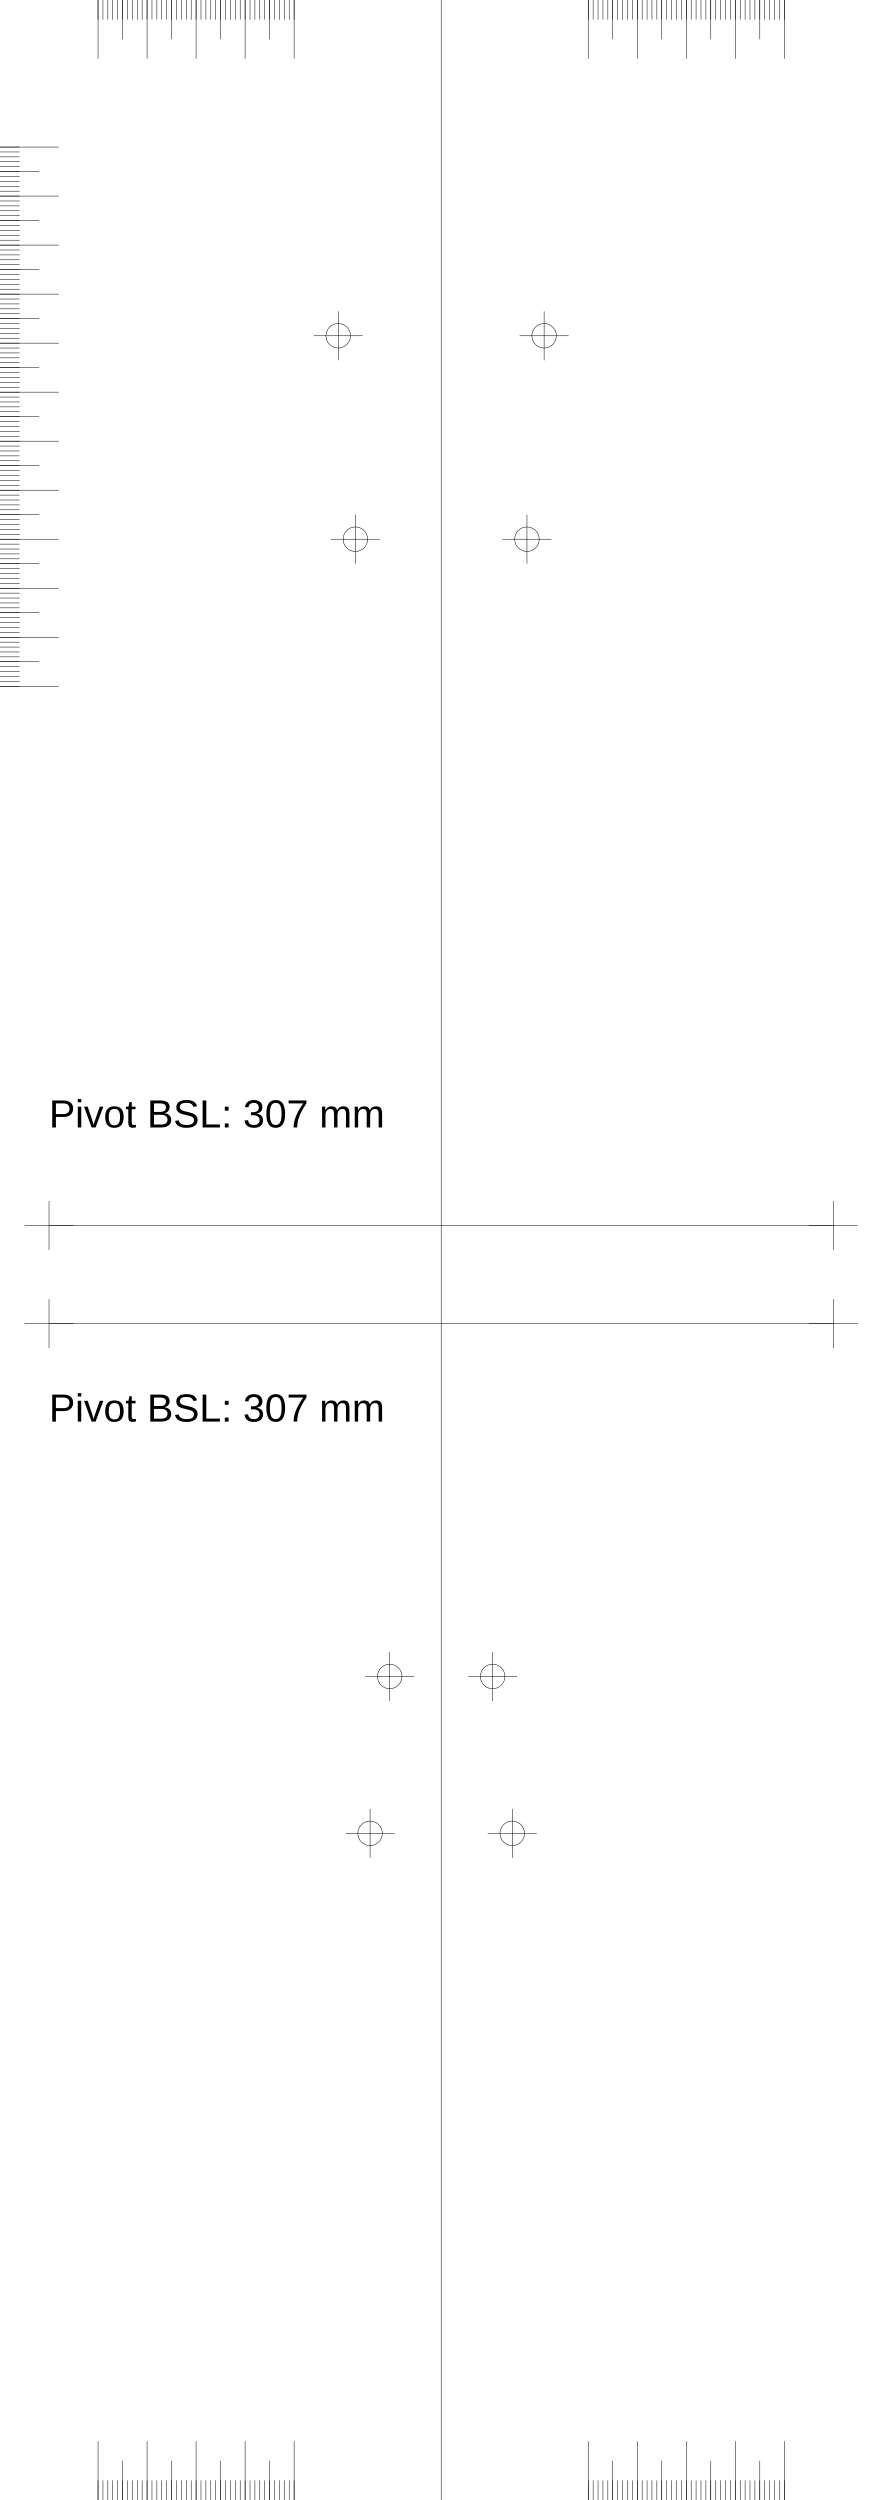
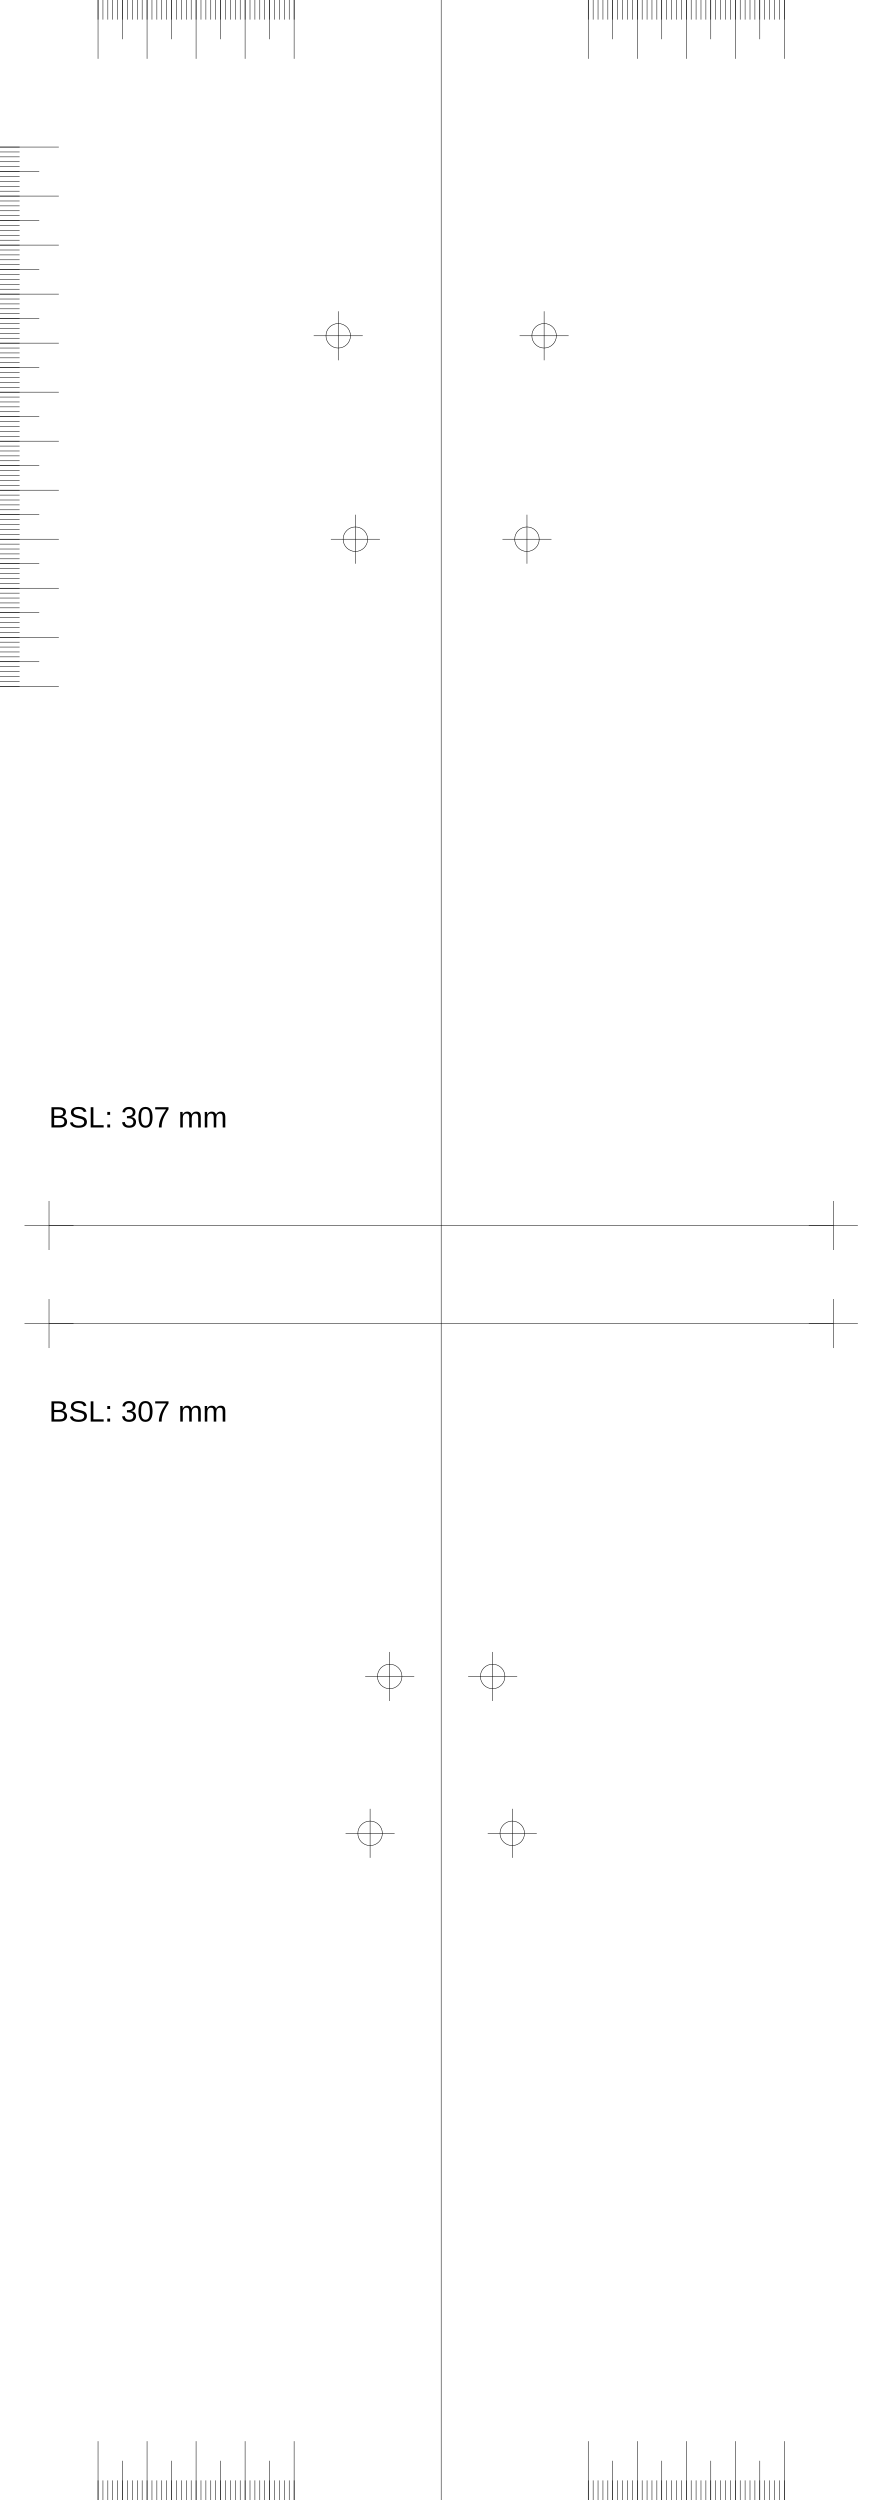
<svg xmlns="http://www.w3.org/2000/svg" version="1.2" width="180.0mm" height="510.0mm" viewBox="0 0 180.0 510.0">
  <line x1="90.0" y1="0.0" x2="90.0" y2="510.0" style="stroke:#000000;stroke-width:0.1;" />
  <line x1="10.0" y1="250.0" x2="170.0" y2="250.0" style="stroke:#000000;stroke-width:0.1;" />
  <line x1="5.0" y1="250.0" x2="15.0" y2="250.0" style="stroke:#000000;stroke-width:0.1;" />
  <line x1="10.0" y1="245.0" x2="10.0" y2="255.0" style="stroke:#000000;stroke-width:0.1;" />
  <line x1="165.0" y1="250.0" x2="175.0" y2="250.0" style="stroke:#000000;stroke-width:0.1;" />
  <line x1="170.0" y1="245.0" x2="170.0" y2="255.0" style="stroke:#000000;stroke-width:0.1;" />
  <line x1="10.0" y1="270.0" x2="170.0" y2="270.0" style="stroke:#000000;stroke-width:0.1;" />
  <line x1="5.0" y1="270.0" x2="15.0" y2="270.0" style="stroke:#000000;stroke-width:0.1;" />
  <line x1="10.0" y1="265.0" x2="10.0" y2="275.0" style="stroke:#000000;stroke-width:0.1;" />
  <line x1="165.0" y1="270.0" x2="175.0" y2="270.0" style="stroke:#000000;stroke-width:0.1;" />
  <line x1="170.0" y1="265.0" x2="170.0" y2="275.0" style="stroke:#000000;stroke-width:0.1;" />
  <line x1="60.0" y1="0.0" x2="60.0" y2="12.0" style="stroke:#000000;stroke-width:0.1;" />
  <line x1="120.0" y1="0.0" x2="120.0" y2="12.0" style="stroke:#000000;stroke-width:0.1;" />
  <line x1="60.0" y1="510.0" x2="60.0" y2="498.0" style="stroke:#000000;stroke-width:0.1;" />
  <line x1="120.0" y1="510.0" x2="120.0" y2="498.0" style="stroke:#000000;stroke-width:0.1;" />
  <line x1="50.0" y1="0.0" x2="50.0" y2="12.0" style="stroke:#000000;stroke-width:0.1;" />
  <line x1="130.0" y1="0.0" x2="130.0" y2="12.0" style="stroke:#000000;stroke-width:0.1;" />
  <line x1="50.0" y1="510.0" x2="50.0" y2="498.0" style="stroke:#000000;stroke-width:0.1;" />
  <line x1="130.0" y1="510.0" x2="130.0" y2="498.0" style="stroke:#000000;stroke-width:0.1;" />
  <line x1="40.0" y1="0.0" x2="40.0" y2="12.0" style="stroke:#000000;stroke-width:0.1;" />
  <line x1="140.0" y1="0.0" x2="140.0" y2="12.0" style="stroke:#000000;stroke-width:0.1;" />
  <line x1="40.0" y1="510.0" x2="40.0" y2="498.0" style="stroke:#000000;stroke-width:0.1;" />
  <line x1="140.0" y1="510.0" x2="140.0" y2="498.0" style="stroke:#000000;stroke-width:0.1;" />
  <line x1="30.0" y1="0.0" x2="30.0" y2="12.0" style="stroke:#000000;stroke-width:0.1;" />
  <line x1="150.0" y1="0.0" x2="150.0" y2="12.0" style="stroke:#000000;stroke-width:0.1;" />
  <line x1="30.0" y1="510.0" x2="30.0" y2="498.0" style="stroke:#000000;stroke-width:0.1;" />
  <line x1="150.0" y1="510.0" x2="150.0" y2="498.0" style="stroke:#000000;stroke-width:0.1;" />
  <line x1="20.0" y1="0.0" x2="20.0" y2="12.0" style="stroke:#000000;stroke-width:0.1;" />
  <line x1="160.0" y1="0.0" x2="160.0" y2="12.0" style="stroke:#000000;stroke-width:0.1;" />
  <line x1="20.0" y1="510.0" x2="20.0" y2="498.0" style="stroke:#000000;stroke-width:0.1;" />
  <line x1="160.0" y1="510.0" x2="160.0" y2="498.0" style="stroke:#000000;stroke-width:0.1;" />
  <line x1="55.0" y1="0.0" x2="55.0" y2="8.0" style="stroke:#000000;stroke-width:0.1;" />
  <line x1="125.0" y1="0.0" x2="125.0" y2="8.0" style="stroke:#000000;stroke-width:0.1;" />
  <line x1="55.0" y1="510.0" x2="55.0" y2="502.0" style="stroke:#000000;stroke-width:0.1;" />
  <line x1="125.0" y1="510.0" x2="125.0" y2="502.0" style="stroke:#000000;stroke-width:0.1;" />
  <line x1="45.0" y1="0.0" x2="45.0" y2="8.0" style="stroke:#000000;stroke-width:0.1;" />
  <line x1="135.0" y1="0.0" x2="135.0" y2="8.0" style="stroke:#000000;stroke-width:0.1;" />
  <line x1="45.0" y1="510.0" x2="45.0" y2="502.0" style="stroke:#000000;stroke-width:0.1;" />
  <line x1="135.0" y1="510.0" x2="135.0" y2="502.0" style="stroke:#000000;stroke-width:0.1;" />
  <line x1="35.0" y1="0.0" x2="35.0" y2="8.0" style="stroke:#000000;stroke-width:0.1;" />
  <line x1="145.0" y1="0.0" x2="145.0" y2="8.0" style="stroke:#000000;stroke-width:0.1;" />
  <line x1="35.0" y1="510.0" x2="35.0" y2="502.0" style="stroke:#000000;stroke-width:0.1;" />
  <line x1="145.0" y1="510.0" x2="145.0" y2="502.0" style="stroke:#000000;stroke-width:0.1;" />
  <line x1="25.0" y1="0.0" x2="25.0" y2="8.0" style="stroke:#000000;stroke-width:0.1;" />
  <line x1="155.0" y1="0.0" x2="155.0" y2="8.0" style="stroke:#000000;stroke-width:0.1;" />
  <line x1="25.0" y1="510.0" x2="25.0" y2="502.0" style="stroke:#000000;stroke-width:0.1;" />
  <line x1="155.0" y1="510.0" x2="155.0" y2="502.0" style="stroke:#000000;stroke-width:0.1;" />
  <line x1="60.0" y1="0.0" x2="60.0" y2="4.0" style="stroke:#000000;stroke-width:0.1;" />
  <line x1="120.0" y1="0.0" x2="120.0" y2="4.0" style="stroke:#000000;stroke-width:0.1;" />
  <line x1="60.0" y1="510.0" x2="60.0" y2="506.0" style="stroke:#000000;stroke-width:0.1;" />
  <line x1="120.0" y1="510.0" x2="120.0" y2="506.0" style="stroke:#000000;stroke-width:0.1;" />
  <line x1="59.0" y1="0.0" x2="59.0" y2="4.0" style="stroke:#000000;stroke-width:0.1;" />
  <line x1="121.0" y1="0.0" x2="121.0" y2="4.0" style="stroke:#000000;stroke-width:0.1;" />
  <line x1="59.0" y1="510.0" x2="59.0" y2="506.0" style="stroke:#000000;stroke-width:0.1;" />
  <line x1="121.0" y1="510.0" x2="121.0" y2="506.0" style="stroke:#000000;stroke-width:0.1;" />
  <line x1="58.0" y1="0.0" x2="58.0" y2="4.0" style="stroke:#000000;stroke-width:0.1;" />
  <line x1="122.0" y1="0.0" x2="122.0" y2="4.0" style="stroke:#000000;stroke-width:0.1;" />
  <line x1="58.0" y1="510.0" x2="58.0" y2="506.0" style="stroke:#000000;stroke-width:0.1;" />
  <line x1="122.0" y1="510.0" x2="122.0" y2="506.0" style="stroke:#000000;stroke-width:0.1;" />
  <line x1="57.0" y1="0.0" x2="57.0" y2="4.0" style="stroke:#000000;stroke-width:0.1;" />
  <line x1="123.0" y1="0.0" x2="123.0" y2="4.0" style="stroke:#000000;stroke-width:0.1;" />
  <line x1="57.0" y1="510.0" x2="57.0" y2="506.0" style="stroke:#000000;stroke-width:0.1;" />
  <line x1="123.0" y1="510.0" x2="123.0" y2="506.0" style="stroke:#000000;stroke-width:0.1;" />
  <line x1="56.0" y1="0.0" x2="56.0" y2="4.0" style="stroke:#000000;stroke-width:0.1;" />
  <line x1="124.0" y1="0.0" x2="124.0" y2="4.0" style="stroke:#000000;stroke-width:0.1;" />
  <line x1="56.0" y1="510.0" x2="56.0" y2="506.0" style="stroke:#000000;stroke-width:0.1;" />
  <line x1="124.0" y1="510.0" x2="124.0" y2="506.0" style="stroke:#000000;stroke-width:0.1;" />
  <line x1="55.0" y1="0.0" x2="55.0" y2="4.0" style="stroke:#000000;stroke-width:0.1;" />
  <line x1="125.0" y1="0.0" x2="125.0" y2="4.0" style="stroke:#000000;stroke-width:0.1;" />
  <line x1="55.0" y1="510.0" x2="55.0" y2="506.0" style="stroke:#000000;stroke-width:0.1;" />
  <line x1="125.0" y1="510.0" x2="125.0" y2="506.0" style="stroke:#000000;stroke-width:0.1;" />
  <line x1="54.0" y1="0.0" x2="54.0" y2="4.0" style="stroke:#000000;stroke-width:0.1;" />
  <line x1="126.0" y1="0.0" x2="126.0" y2="4.0" style="stroke:#000000;stroke-width:0.1;" />
  <line x1="54.0" y1="510.0" x2="54.0" y2="506.0" style="stroke:#000000;stroke-width:0.1;" />
  <line x1="126.0" y1="510.0" x2="126.0" y2="506.0" style="stroke:#000000;stroke-width:0.1;" />
  <line x1="53.0" y1="0.0" x2="53.0" y2="4.0" style="stroke:#000000;stroke-width:0.1;" />
  <line x1="127.0" y1="0.0" x2="127.0" y2="4.0" style="stroke:#000000;stroke-width:0.1;" />
  <line x1="53.0" y1="510.0" x2="53.0" y2="506.0" style="stroke:#000000;stroke-width:0.1;" />
  <line x1="127.0" y1="510.0" x2="127.0" y2="506.0" style="stroke:#000000;stroke-width:0.1;" />
  <line x1="52.0" y1="0.0" x2="52.0" y2="4.0" style="stroke:#000000;stroke-width:0.1;" />
  <line x1="128.0" y1="0.0" x2="128.0" y2="4.0" style="stroke:#000000;stroke-width:0.1;" />
  <line x1="52.0" y1="510.0" x2="52.0" y2="506.0" style="stroke:#000000;stroke-width:0.1;" />
  <line x1="128.0" y1="510.0" x2="128.0" y2="506.0" style="stroke:#000000;stroke-width:0.1;" />
  <line x1="51.0" y1="0.0" x2="51.0" y2="4.0" style="stroke:#000000;stroke-width:0.1;" />
  <line x1="129.0" y1="0.0" x2="129.0" y2="4.0" style="stroke:#000000;stroke-width:0.1;" />
  <line x1="51.0" y1="510.0" x2="51.0" y2="506.0" style="stroke:#000000;stroke-width:0.1;" />
  <line x1="129.0" y1="510.0" x2="129.0" y2="506.0" style="stroke:#000000;stroke-width:0.1;" />
  <line x1="50.0" y1="0.0" x2="50.0" y2="4.0" style="stroke:#000000;stroke-width:0.1;" />
  <line x1="130.0" y1="0.0" x2="130.0" y2="4.0" style="stroke:#000000;stroke-width:0.1;" />
  <line x1="50.0" y1="510.0" x2="50.0" y2="506.0" style="stroke:#000000;stroke-width:0.1;" />
  <line x1="130.0" y1="510.0" x2="130.0" y2="506.0" style="stroke:#000000;stroke-width:0.1;" />
  <line x1="49.0" y1="0.0" x2="49.0" y2="4.0" style="stroke:#000000;stroke-width:0.1;" />
  <line x1="131.0" y1="0.0" x2="131.0" y2="4.0" style="stroke:#000000;stroke-width:0.1;" />
  <line x1="49.0" y1="510.0" x2="49.0" y2="506.0" style="stroke:#000000;stroke-width:0.1;" />
  <line x1="131.0" y1="510.0" x2="131.0" y2="506.0" style="stroke:#000000;stroke-width:0.1;" />
  <line x1="48.0" y1="0.0" x2="48.0" y2="4.0" style="stroke:#000000;stroke-width:0.1;" />
  <line x1="132.0" y1="0.0" x2="132.0" y2="4.0" style="stroke:#000000;stroke-width:0.1;" />
  <line x1="48.0" y1="510.0" x2="48.0" y2="506.0" style="stroke:#000000;stroke-width:0.1;" />
  <line x1="132.0" y1="510.0" x2="132.0" y2="506.0" style="stroke:#000000;stroke-width:0.1;" />
  <line x1="47.0" y1="0.0" x2="47.0" y2="4.0" style="stroke:#000000;stroke-width:0.1;" />
  <line x1="133.0" y1="0.0" x2="133.0" y2="4.0" style="stroke:#000000;stroke-width:0.1;" />
  <line x1="47.0" y1="510.0" x2="47.0" y2="506.0" style="stroke:#000000;stroke-width:0.1;" />
  <line x1="133.0" y1="510.0" x2="133.0" y2="506.0" style="stroke:#000000;stroke-width:0.1;" />
  <line x1="46.0" y1="0.0" x2="46.0" y2="4.0" style="stroke:#000000;stroke-width:0.1;" />
  <line x1="134.0" y1="0.0" x2="134.0" y2="4.0" style="stroke:#000000;stroke-width:0.1;" />
  <line x1="46.0" y1="510.0" x2="46.0" y2="506.0" style="stroke:#000000;stroke-width:0.1;" />
  <line x1="134.0" y1="510.0" x2="134.0" y2="506.0" style="stroke:#000000;stroke-width:0.1;" />
  <line x1="45.0" y1="0.0" x2="45.0" y2="4.0" style="stroke:#000000;stroke-width:0.1;" />
  <line x1="135.0" y1="0.0" x2="135.0" y2="4.0" style="stroke:#000000;stroke-width:0.1;" />
  <line x1="45.0" y1="510.0" x2="45.0" y2="506.0" style="stroke:#000000;stroke-width:0.1;" />
  <line x1="135.0" y1="510.0" x2="135.0" y2="506.0" style="stroke:#000000;stroke-width:0.1;" />
  <line x1="44.0" y1="0.0" x2="44.0" y2="4.0" style="stroke:#000000;stroke-width:0.1;" />
  <line x1="136.0" y1="0.0" x2="136.0" y2="4.0" style="stroke:#000000;stroke-width:0.1;" />
  <line x1="44.0" y1="510.0" x2="44.0" y2="506.0" style="stroke:#000000;stroke-width:0.1;" />
  <line x1="136.0" y1="510.0" x2="136.0" y2="506.0" style="stroke:#000000;stroke-width:0.1;" />
  <line x1="43.0" y1="0.0" x2="43.0" y2="4.0" style="stroke:#000000;stroke-width:0.1;" />
  <line x1="137.0" y1="0.0" x2="137.0" y2="4.0" style="stroke:#000000;stroke-width:0.1;" />
  <line x1="43.0" y1="510.0" x2="43.0" y2="506.0" style="stroke:#000000;stroke-width:0.1;" />
  <line x1="137.0" y1="510.0" x2="137.0" y2="506.0" style="stroke:#000000;stroke-width:0.1;" />
  <line x1="42.0" y1="0.0" x2="42.0" y2="4.0" style="stroke:#000000;stroke-width:0.1;" />
  <line x1="138.0" y1="0.0" x2="138.0" y2="4.0" style="stroke:#000000;stroke-width:0.1;" />
  <line x1="42.0" y1="510.0" x2="42.0" y2="506.0" style="stroke:#000000;stroke-width:0.1;" />
  <line x1="138.0" y1="510.0" x2="138.0" y2="506.0" style="stroke:#000000;stroke-width:0.1;" />
  <line x1="41.0" y1="0.0" x2="41.0" y2="4.0" style="stroke:#000000;stroke-width:0.1;" />
  <line x1="139.0" y1="0.0" x2="139.0" y2="4.0" style="stroke:#000000;stroke-width:0.1;" />
  <line x1="41.0" y1="510.0" x2="41.0" y2="506.0" style="stroke:#000000;stroke-width:0.1;" />
  <line x1="139.0" y1="510.0" x2="139.0" y2="506.0" style="stroke:#000000;stroke-width:0.1;" />
  <line x1="40.0" y1="0.0" x2="40.0" y2="4.0" style="stroke:#000000;stroke-width:0.1;" />
  <line x1="140.0" y1="0.0" x2="140.0" y2="4.0" style="stroke:#000000;stroke-width:0.1;" />
  <line x1="40.0" y1="510.0" x2="40.0" y2="506.0" style="stroke:#000000;stroke-width:0.1;" />
  <line x1="140.0" y1="510.0" x2="140.0" y2="506.0" style="stroke:#000000;stroke-width:0.1;" />
  <line x1="39.0" y1="0.0" x2="39.0" y2="4.0" style="stroke:#000000;stroke-width:0.1;" />
  <line x1="141.0" y1="0.0" x2="141.0" y2="4.0" style="stroke:#000000;stroke-width:0.1;" />
  <line x1="39.0" y1="510.0" x2="39.0" y2="506.0" style="stroke:#000000;stroke-width:0.1;" />
  <line x1="141.0" y1="510.0" x2="141.0" y2="506.0" style="stroke:#000000;stroke-width:0.1;" />
  <line x1="38.0" y1="0.0" x2="38.0" y2="4.0" style="stroke:#000000;stroke-width:0.1;" />
  <line x1="142.0" y1="0.0" x2="142.0" y2="4.0" style="stroke:#000000;stroke-width:0.1;" />
  <line x1="38.0" y1="510.0" x2="38.0" y2="506.0" style="stroke:#000000;stroke-width:0.1;" />
  <line x1="142.0" y1="510.0" x2="142.0" y2="506.0" style="stroke:#000000;stroke-width:0.1;" />
  <line x1="37.0" y1="0.0" x2="37.0" y2="4.0" style="stroke:#000000;stroke-width:0.1;" />
  <line x1="143.0" y1="0.0" x2="143.0" y2="4.0" style="stroke:#000000;stroke-width:0.1;" />
  <line x1="37.0" y1="510.0" x2="37.0" y2="506.0" style="stroke:#000000;stroke-width:0.1;" />
  <line x1="143.0" y1="510.0" x2="143.0" y2="506.0" style="stroke:#000000;stroke-width:0.1;" />
  <line x1="36.0" y1="0.0" x2="36.0" y2="4.0" style="stroke:#000000;stroke-width:0.1;" />
  <line x1="144.0" y1="0.0" x2="144.0" y2="4.0" style="stroke:#000000;stroke-width:0.1;" />
  <line x1="36.0" y1="510.0" x2="36.0" y2="506.0" style="stroke:#000000;stroke-width:0.1;" />
  <line x1="144.0" y1="510.0" x2="144.0" y2="506.0" style="stroke:#000000;stroke-width:0.1;" />
  <line x1="35.0" y1="0.0" x2="35.0" y2="4.0" style="stroke:#000000;stroke-width:0.1;" />
  <line x1="145.0" y1="0.0" x2="145.0" y2="4.0" style="stroke:#000000;stroke-width:0.1;" />
  <line x1="35.0" y1="510.0" x2="35.0" y2="506.0" style="stroke:#000000;stroke-width:0.1;" />
  <line x1="145.0" y1="510.0" x2="145.0" y2="506.0" style="stroke:#000000;stroke-width:0.1;" />
  <line x1="34.0" y1="0.0" x2="34.0" y2="4.0" style="stroke:#000000;stroke-width:0.1;" />
  <line x1="146.0" y1="0.0" x2="146.0" y2="4.0" style="stroke:#000000;stroke-width:0.1;" />
  <line x1="34.0" y1="510.0" x2="34.0" y2="506.0" style="stroke:#000000;stroke-width:0.1;" />
  <line x1="146.0" y1="510.0" x2="146.0" y2="506.0" style="stroke:#000000;stroke-width:0.1;" />
  <line x1="33.0" y1="0.0" x2="33.0" y2="4.0" style="stroke:#000000;stroke-width:0.1;" />
  <line x1="147.0" y1="0.0" x2="147.0" y2="4.0" style="stroke:#000000;stroke-width:0.1;" />
  <line x1="33.0" y1="510.0" x2="33.0" y2="506.0" style="stroke:#000000;stroke-width:0.1;" />
  <line x1="147.0" y1="510.0" x2="147.0" y2="506.0" style="stroke:#000000;stroke-width:0.1;" />
  <line x1="32.0" y1="0.0" x2="32.0" y2="4.0" style="stroke:#000000;stroke-width:0.1;" />
  <line x1="148.0" y1="0.0" x2="148.0" y2="4.0" style="stroke:#000000;stroke-width:0.1;" />
  <line x1="32.0" y1="510.0" x2="32.0" y2="506.0" style="stroke:#000000;stroke-width:0.1;" />
  <line x1="148.0" y1="510.0" x2="148.0" y2="506.0" style="stroke:#000000;stroke-width:0.1;" />
  <line x1="31.0" y1="0.0" x2="31.0" y2="4.0" style="stroke:#000000;stroke-width:0.1;" />
  <line x1="149.0" y1="0.0" x2="149.0" y2="4.0" style="stroke:#000000;stroke-width:0.1;" />
  <line x1="31.0" y1="510.0" x2="31.0" y2="506.0" style="stroke:#000000;stroke-width:0.1;" />
  <line x1="149.0" y1="510.0" x2="149.0" y2="506.0" style="stroke:#000000;stroke-width:0.1;" />
  <line x1="30.0" y1="0.0" x2="30.0" y2="4.0" style="stroke:#000000;stroke-width:0.1;" />
  <line x1="150.0" y1="0.0" x2="150.0" y2="4.0" style="stroke:#000000;stroke-width:0.1;" />
  <line x1="30.0" y1="510.0" x2="30.0" y2="506.0" style="stroke:#000000;stroke-width:0.1;" />
  <line x1="150.0" y1="510.0" x2="150.0" y2="506.0" style="stroke:#000000;stroke-width:0.1;" />
  <line x1="29.0" y1="0.0" x2="29.0" y2="4.0" style="stroke:#000000;stroke-width:0.1;" />
  <line x1="151.0" y1="0.0" x2="151.0" y2="4.0" style="stroke:#000000;stroke-width:0.1;" />
  <line x1="29.0" y1="510.0" x2="29.0" y2="506.0" style="stroke:#000000;stroke-width:0.1;" />
  <line x1="151.0" y1="510.0" x2="151.0" y2="506.0" style="stroke:#000000;stroke-width:0.1;" />
  <line x1="28.0" y1="0.0" x2="28.0" y2="4.0" style="stroke:#000000;stroke-width:0.1;" />
  <line x1="152.0" y1="0.0" x2="152.0" y2="4.0" style="stroke:#000000;stroke-width:0.1;" />
  <line x1="28.0" y1="510.0" x2="28.0" y2="506.0" style="stroke:#000000;stroke-width:0.1;" />
  <line x1="152.0" y1="510.0" x2="152.0" y2="506.0" style="stroke:#000000;stroke-width:0.1;" />
  <line x1="27.0" y1="0.0" x2="27.0" y2="4.0" style="stroke:#000000;stroke-width:0.1;" />
  <line x1="153.0" y1="0.0" x2="153.0" y2="4.0" style="stroke:#000000;stroke-width:0.1;" />
  <line x1="27.0" y1="510.0" x2="27.0" y2="506.0" style="stroke:#000000;stroke-width:0.1;" />
  <line x1="153.0" y1="510.0" x2="153.0" y2="506.0" style="stroke:#000000;stroke-width:0.1;" />
  <line x1="26.0" y1="0.0" x2="26.0" y2="4.0" style="stroke:#000000;stroke-width:0.1;" />
  <line x1="154.0" y1="0.0" x2="154.0" y2="4.0" style="stroke:#000000;stroke-width:0.1;" />
  <line x1="26.0" y1="510.0" x2="26.0" y2="506.0" style="stroke:#000000;stroke-width:0.1;" />
  <line x1="154.0" y1="510.0" x2="154.0" y2="506.0" style="stroke:#000000;stroke-width:0.1;" />
  <line x1="25.0" y1="0.0" x2="25.0" y2="4.0" style="stroke:#000000;stroke-width:0.1;" />
  <line x1="155.0" y1="0.0" x2="155.0" y2="4.0" style="stroke:#000000;stroke-width:0.1;" />
  <line x1="25.0" y1="510.0" x2="25.0" y2="506.0" style="stroke:#000000;stroke-width:0.1;" />
  <line x1="155.0" y1="510.0" x2="155.0" y2="506.0" style="stroke:#000000;stroke-width:0.1;" />
  <line x1="24.0" y1="0.0" x2="24.0" y2="4.0" style="stroke:#000000;stroke-width:0.1;" />
  <line x1="156.0" y1="0.0" x2="156.0" y2="4.0" style="stroke:#000000;stroke-width:0.1;" />
  <line x1="24.0" y1="510.0" x2="24.0" y2="506.0" style="stroke:#000000;stroke-width:0.1;" />
  <line x1="156.0" y1="510.0" x2="156.0" y2="506.0" style="stroke:#000000;stroke-width:0.1;" />
  <line x1="23.0" y1="0.0" x2="23.0" y2="4.0" style="stroke:#000000;stroke-width:0.1;" />
  <line x1="157.0" y1="0.0" x2="157.0" y2="4.0" style="stroke:#000000;stroke-width:0.1;" />
  <line x1="23.0" y1="510.0" x2="23.0" y2="506.0" style="stroke:#000000;stroke-width:0.1;" />
  <line x1="157.0" y1="510.0" x2="157.0" y2="506.0" style="stroke:#000000;stroke-width:0.1;" />
  <line x1="22.0" y1="0.0" x2="22.0" y2="4.0" style="stroke:#000000;stroke-width:0.1;" />
  <line x1="158.0" y1="0.0" x2="158.0" y2="4.0" style="stroke:#000000;stroke-width:0.1;" />
  <line x1="22.0" y1="510.0" x2="22.0" y2="506.0" style="stroke:#000000;stroke-width:0.1;" />
  <line x1="158.0" y1="510.0" x2="158.0" y2="506.0" style="stroke:#000000;stroke-width:0.1;" />
  <line x1="21.0" y1="0.0" x2="21.0" y2="4.0" style="stroke:#000000;stroke-width:0.1;" />
  <line x1="159.0" y1="0.0" x2="159.0" y2="4.0" style="stroke:#000000;stroke-width:0.1;" />
  <line x1="21.0" y1="510.0" x2="21.0" y2="506.0" style="stroke:#000000;stroke-width:0.1;" />
  <line x1="159.0" y1="510.0" x2="159.0" y2="506.0" style="stroke:#000000;stroke-width:0.1;" />
  <line x1="20.0" y1="0.0" x2="20.0" y2="4.0" style="stroke:#000000;stroke-width:0.1;" />
  <line x1="160.0" y1="0.0" x2="160.0" y2="4.0" style="stroke:#000000;stroke-width:0.1;" />
  <line x1="20.0" y1="510.0" x2="20.0" y2="506.0" style="stroke:#000000;stroke-width:0.1;" />
  <line x1="160.0" y1="510.0" x2="160.0" y2="506.0" style="stroke:#000000;stroke-width:0.1;" />
  <line x1="0.0" y1="30.0" x2="12.0" y2="30.0" style="stroke:#000000;stroke-width:0.1;" />
  <line x1="0.0" y1="40.0" x2="12.0" y2="40.0" style="stroke:#000000;stroke-width:0.1;" />
  <line x1="0.0" y1="50.0" x2="12.0" y2="50.0" style="stroke:#000000;stroke-width:0.1;" />
  <line x1="0.0" y1="60.0" x2="12.0" y2="60.0" style="stroke:#000000;stroke-width:0.1;" />
  <line x1="0.0" y1="70.0" x2="12.0" y2="70.0" style="stroke:#000000;stroke-width:0.1;" />
  <line x1="0.0" y1="80.0" x2="12.0" y2="80.0" style="stroke:#000000;stroke-width:0.1;" />
  <line x1="0.0" y1="90.0" x2="12.0" y2="90.0" style="stroke:#000000;stroke-width:0.1;" />
  <line x1="0.0" y1="100.0" x2="12.0" y2="100.0" style="stroke:#000000;stroke-width:0.1;" />
  <line x1="0.0" y1="110.0" x2="12.0" y2="110.0" style="stroke:#000000;stroke-width:0.1;" />
  <line x1="0.0" y1="120.0" x2="12.0" y2="120.0" style="stroke:#000000;stroke-width:0.1;" />
  <line x1="0.0" y1="130.0" x2="12.0" y2="130.0" style="stroke:#000000;stroke-width:0.1;" />
  <line x1="0.0" y1="140.0" x2="12.0" y2="140.0" style="stroke:#000000;stroke-width:0.1;" />
  <line x1="0.0" y1="35.0" x2="8.0" y2="35.0" style="stroke:#000000;stroke-width:0.1;" />
  <line x1="0.0" y1="45.0" x2="8.0" y2="45.0" style="stroke:#000000;stroke-width:0.1;" />
  <line x1="0.0" y1="55.0" x2="8.0" y2="55.0" style="stroke:#000000;stroke-width:0.1;" />
  <line x1="0.0" y1="65.0" x2="8.0" y2="65.0" style="stroke:#000000;stroke-width:0.1;" />
  <line x1="0.0" y1="75.0" x2="8.0" y2="75.0" style="stroke:#000000;stroke-width:0.1;" />
  <line x1="0.0" y1="85.0" x2="8.0" y2="85.0" style="stroke:#000000;stroke-width:0.1;" />
  <line x1="0.0" y1="95.0" x2="8.0" y2="95.0" style="stroke:#000000;stroke-width:0.1;" />
  <line x1="0.0" y1="105.0" x2="8.0" y2="105.0" style="stroke:#000000;stroke-width:0.1;" />
  <line x1="0.0" y1="115.0" x2="8.0" y2="115.0" style="stroke:#000000;stroke-width:0.1;" />
  <line x1="0.0" y1="125.0" x2="8.0" y2="125.0" style="stroke:#000000;stroke-width:0.1;" />
  <line x1="0.0" y1="135.0" x2="8.0" y2="135.0" style="stroke:#000000;stroke-width:0.1;" />
  <line x1="0.0" y1="30.0" x2="4.0" y2="30.0" style="stroke:#000000;stroke-width:0.1;" />
  <line x1="0.0" y1="31.0" x2="4.0" y2="31.0" style="stroke:#000000;stroke-width:0.1;" />
  <line x1="0.0" y1="32.0" x2="4.0" y2="32.0" style="stroke:#000000;stroke-width:0.1;" />
  <line x1="0.0" y1="33.0" x2="4.0" y2="33.0" style="stroke:#000000;stroke-width:0.1;" />
  <line x1="0.0" y1="34.0" x2="4.0" y2="34.0" style="stroke:#000000;stroke-width:0.1;" />
  <line x1="0.0" y1="35.0" x2="4.0" y2="35.0" style="stroke:#000000;stroke-width:0.1;" />
  <line x1="0.0" y1="36.0" x2="4.0" y2="36.0" style="stroke:#000000;stroke-width:0.1;" />
  <line x1="0.0" y1="37.0" x2="4.0" y2="37.0" style="stroke:#000000;stroke-width:0.1;" />
  <line x1="0.0" y1="38.0" x2="4.0" y2="38.0" style="stroke:#000000;stroke-width:0.1;" />
  <line x1="0.0" y1="39.0" x2="4.0" y2="39.0" style="stroke:#000000;stroke-width:0.1;" />
  <line x1="0.0" y1="40.0" x2="4.0" y2="40.0" style="stroke:#000000;stroke-width:0.1;" />
  <line x1="0.0" y1="41.0" x2="4.0" y2="41.0" style="stroke:#000000;stroke-width:0.1;" />
  <line x1="0.0" y1="42.0" x2="4.0" y2="42.0" style="stroke:#000000;stroke-width:0.1;" />
  <line x1="0.0" y1="43.0" x2="4.0" y2="43.0" style="stroke:#000000;stroke-width:0.1;" />
  <line x1="0.0" y1="44.0" x2="4.0" y2="44.0" style="stroke:#000000;stroke-width:0.1;" />
  <line x1="0.0" y1="45.0" x2="4.0" y2="45.0" style="stroke:#000000;stroke-width:0.1;" />
  <line x1="0.0" y1="46.0" x2="4.0" y2="46.0" style="stroke:#000000;stroke-width:0.1;" />
  <line x1="0.0" y1="47.0" x2="4.0" y2="47.0" style="stroke:#000000;stroke-width:0.1;" />
  <line x1="0.0" y1="48.0" x2="4.0" y2="48.0" style="stroke:#000000;stroke-width:0.1;" />
  <line x1="0.0" y1="49.0" x2="4.0" y2="49.0" style="stroke:#000000;stroke-width:0.1;" />
  <line x1="0.0" y1="50.0" x2="4.0" y2="50.0" style="stroke:#000000;stroke-width:0.1;" />
  <line x1="0.0" y1="51.0" x2="4.0" y2="51.0" style="stroke:#000000;stroke-width:0.1;" />
  <line x1="0.0" y1="52.0" x2="4.0" y2="52.0" style="stroke:#000000;stroke-width:0.1;" />
  <line x1="0.0" y1="53.0" x2="4.0" y2="53.0" style="stroke:#000000;stroke-width:0.1;" />
  <line x1="0.0" y1="54.0" x2="4.0" y2="54.0" style="stroke:#000000;stroke-width:0.1;" />
  <line x1="0.0" y1="55.0" x2="4.0" y2="55.0" style="stroke:#000000;stroke-width:0.1;" />
  <line x1="0.0" y1="56.0" x2="4.0" y2="56.0" style="stroke:#000000;stroke-width:0.1;" />
  <line x1="0.0" y1="57.0" x2="4.0" y2="57.0" style="stroke:#000000;stroke-width:0.1;" />
  <line x1="0.0" y1="58.0" x2="4.0" y2="58.0" style="stroke:#000000;stroke-width:0.1;" />
  <line x1="0.0" y1="59.0" x2="4.0" y2="59.0" style="stroke:#000000;stroke-width:0.1;" />
  <line x1="0.0" y1="60.0" x2="4.0" y2="60.0" style="stroke:#000000;stroke-width:0.1;" />
  <line x1="0.0" y1="61.0" x2="4.0" y2="61.0" style="stroke:#000000;stroke-width:0.1;" />
  <line x1="0.0" y1="62.0" x2="4.0" y2="62.0" style="stroke:#000000;stroke-width:0.1;" />
  <line x1="0.0" y1="63.0" x2="4.0" y2="63.0" style="stroke:#000000;stroke-width:0.1;" />
  <line x1="0.0" y1="64.0" x2="4.0" y2="64.0" style="stroke:#000000;stroke-width:0.1;" />
  <line x1="0.0" y1="65.0" x2="4.0" y2="65.0" style="stroke:#000000;stroke-width:0.1;" />
  <line x1="0.0" y1="66.0" x2="4.0" y2="66.0" style="stroke:#000000;stroke-width:0.1;" />
  <line x1="0.0" y1="67.0" x2="4.0" y2="67.0" style="stroke:#000000;stroke-width:0.1;" />
  <line x1="0.0" y1="68.0" x2="4.0" y2="68.0" style="stroke:#000000;stroke-width:0.1;" />
  <line x1="0.0" y1="69.0" x2="4.0" y2="69.0" style="stroke:#000000;stroke-width:0.1;" />
  <line x1="0.0" y1="70.0" x2="4.0" y2="70.0" style="stroke:#000000;stroke-width:0.1;" />
  <line x1="0.0" y1="71.0" x2="4.0" y2="71.0" style="stroke:#000000;stroke-width:0.1;" />
  <line x1="0.0" y1="72.0" x2="4.0" y2="72.0" style="stroke:#000000;stroke-width:0.1;" />
  <line x1="0.0" y1="73.0" x2="4.0" y2="73.0" style="stroke:#000000;stroke-width:0.1;" />
  <line x1="0.0" y1="74.0" x2="4.0" y2="74.0" style="stroke:#000000;stroke-width:0.1;" />
  <line x1="0.0" y1="75.0" x2="4.0" y2="75.0" style="stroke:#000000;stroke-width:0.1;" />
  <line x1="0.0" y1="76.0" x2="4.0" y2="76.0" style="stroke:#000000;stroke-width:0.1;" />
  <line x1="0.0" y1="77.0" x2="4.0" y2="77.0" style="stroke:#000000;stroke-width:0.1;" />
  <line x1="0.0" y1="78.0" x2="4.0" y2="78.0" style="stroke:#000000;stroke-width:0.1;" />
  <line x1="0.0" y1="79.0" x2="4.0" y2="79.0" style="stroke:#000000;stroke-width:0.1;" />
  <line x1="0.0" y1="80.0" x2="4.0" y2="80.0" style="stroke:#000000;stroke-width:0.1;" />
  <line x1="0.0" y1="81.0" x2="4.0" y2="81.0" style="stroke:#000000;stroke-width:0.1;" />
  <line x1="0.0" y1="82.0" x2="4.0" y2="82.0" style="stroke:#000000;stroke-width:0.1;" />
  <line x1="0.0" y1="83.0" x2="4.0" y2="83.0" style="stroke:#000000;stroke-width:0.1;" />
  <line x1="0.0" y1="84.0" x2="4.0" y2="84.0" style="stroke:#000000;stroke-width:0.1;" />
  <line x1="0.0" y1="85.0" x2="4.0" y2="85.0" style="stroke:#000000;stroke-width:0.1;" />
  <line x1="0.0" y1="86.0" x2="4.0" y2="86.0" style="stroke:#000000;stroke-width:0.1;" />
  <line x1="0.0" y1="87.0" x2="4.0" y2="87.0" style="stroke:#000000;stroke-width:0.1;" />
  <line x1="0.0" y1="88.0" x2="4.0" y2="88.0" style="stroke:#000000;stroke-width:0.1;" />
  <line x1="0.0" y1="89.0" x2="4.0" y2="89.0" style="stroke:#000000;stroke-width:0.1;" />
  <line x1="0.0" y1="90.0" x2="4.0" y2="90.0" style="stroke:#000000;stroke-width:0.1;" />
  <line x1="0.0" y1="91.0" x2="4.0" y2="91.0" style="stroke:#000000;stroke-width:0.1;" />
  <line x1="0.0" y1="92.0" x2="4.0" y2="92.0" style="stroke:#000000;stroke-width:0.1;" />
  <line x1="0.0" y1="93.0" x2="4.0" y2="93.0" style="stroke:#000000;stroke-width:0.1;" />
  <line x1="0.0" y1="94.0" x2="4.0" y2="94.0" style="stroke:#000000;stroke-width:0.1;" />
  <line x1="0.0" y1="95.0" x2="4.0" y2="95.0" style="stroke:#000000;stroke-width:0.1;" />
  <line x1="0.0" y1="96.0" x2="4.0" y2="96.0" style="stroke:#000000;stroke-width:0.1;" />
  <line x1="0.0" y1="97.0" x2="4.0" y2="97.0" style="stroke:#000000;stroke-width:0.1;" />
  <line x1="0.0" y1="98.0" x2="4.0" y2="98.0" style="stroke:#000000;stroke-width:0.1;" />
  <line x1="0.0" y1="99.0" x2="4.0" y2="99.0" style="stroke:#000000;stroke-width:0.1;" />
  <line x1="0.0" y1="100.0" x2="4.0" y2="100.0" style="stroke:#000000;stroke-width:0.1;" />
  <line x1="0.0" y1="101.0" x2="4.0" y2="101.0" style="stroke:#000000;stroke-width:0.1;" />
  <line x1="0.0" y1="102.0" x2="4.0" y2="102.0" style="stroke:#000000;stroke-width:0.1;" />
  <line x1="0.0" y1="103.0" x2="4.0" y2="103.0" style="stroke:#000000;stroke-width:0.1;" />
  <line x1="0.0" y1="104.0" x2="4.0" y2="104.0" style="stroke:#000000;stroke-width:0.1;" />
  <line x1="0.0" y1="105.0" x2="4.0" y2="105.0" style="stroke:#000000;stroke-width:0.1;" />
  <line x1="0.0" y1="106.0" x2="4.0" y2="106.0" style="stroke:#000000;stroke-width:0.1;" />
  <line x1="0.0" y1="107.0" x2="4.0" y2="107.0" style="stroke:#000000;stroke-width:0.1;" />
  <line x1="0.0" y1="108.0" x2="4.0" y2="108.0" style="stroke:#000000;stroke-width:0.1;" />
  <line x1="0.0" y1="109.0" x2="4.0" y2="109.0" style="stroke:#000000;stroke-width:0.1;" />
  <line x1="0.0" y1="110.0" x2="4.0" y2="110.0" style="stroke:#000000;stroke-width:0.1;" />
  <line x1="0.0" y1="111.0" x2="4.0" y2="111.0" style="stroke:#000000;stroke-width:0.1;" />
  <line x1="0.0" y1="112.0" x2="4.0" y2="112.0" style="stroke:#000000;stroke-width:0.1;" />
  <line x1="0.0" y1="113.0" x2="4.0" y2="113.0" style="stroke:#000000;stroke-width:0.1;" />
  <line x1="0.0" y1="114.0" x2="4.0" y2="114.0" style="stroke:#000000;stroke-width:0.1;" />
  <line x1="0.0" y1="115.0" x2="4.0" y2="115.0" style="stroke:#000000;stroke-width:0.1;" />
  <line x1="0.0" y1="116.0" x2="4.0" y2="116.0" style="stroke:#000000;stroke-width:0.1;" />
  <line x1="0.0" y1="117.0" x2="4.0" y2="117.0" style="stroke:#000000;stroke-width:0.1;" />
  <line x1="0.0" y1="118.0" x2="4.0" y2="118.0" style="stroke:#000000;stroke-width:0.1;" />
  <line x1="0.0" y1="119.0" x2="4.0" y2="119.0" style="stroke:#000000;stroke-width:0.1;" />
  <line x1="0.0" y1="120.0" x2="4.0" y2="120.0" style="stroke:#000000;stroke-width:0.1;" />
  <line x1="0.0" y1="121.0" x2="4.0" y2="121.0" style="stroke:#000000;stroke-width:0.1;" />
  <line x1="0.0" y1="122.0" x2="4.0" y2="122.0" style="stroke:#000000;stroke-width:0.1;" />
  <line x1="0.0" y1="123.0" x2="4.0" y2="123.0" style="stroke:#000000;stroke-width:0.1;" />
  <line x1="0.0" y1="124.0" x2="4.0" y2="124.0" style="stroke:#000000;stroke-width:0.1;" />
  <line x1="0.0" y1="125.0" x2="4.0" y2="125.0" style="stroke:#000000;stroke-width:0.1;" />
  <line x1="0.0" y1="126.0" x2="4.0" y2="126.0" style="stroke:#000000;stroke-width:0.1;" />
  <line x1="0.0" y1="127.0" x2="4.0" y2="127.0" style="stroke:#000000;stroke-width:0.1;" />
  <line x1="0.0" y1="128.0" x2="4.0" y2="128.0" style="stroke:#000000;stroke-width:0.1;" />
  <line x1="0.0" y1="129.0" x2="4.0" y2="129.0" style="stroke:#000000;stroke-width:0.1;" />
  <line x1="0.0" y1="130.0" x2="4.0" y2="130.0" style="stroke:#000000;stroke-width:0.1;" />
  <line x1="0.0" y1="131.0" x2="4.0" y2="131.0" style="stroke:#000000;stroke-width:0.1;" />
  <line x1="0.0" y1="132.0" x2="4.0" y2="132.0" style="stroke:#000000;stroke-width:0.1;" />
  <line x1="0.0" y1="133.0" x2="4.0" y2="133.0" style="stroke:#000000;stroke-width:0.1;" />
  <line x1="0.0" y1="134.0" x2="4.0" y2="134.0" style="stroke:#000000;stroke-width:0.1;" />
  <line x1="0.0" y1="135.0" x2="4.0" y2="135.0" style="stroke:#000000;stroke-width:0.1;" />
  <line x1="0.0" y1="136.0" x2="4.0" y2="136.0" style="stroke:#000000;stroke-width:0.1;" />
  <line x1="0.0" y1="137.0" x2="4.0" y2="137.0" style="stroke:#000000;stroke-width:0.1;" />
  <line x1="0.0" y1="138.0" x2="4.0" y2="138.0" style="stroke:#000000;stroke-width:0.1;" />
  <line x1="0.0" y1="139.0" x2="4.0" y2="139.0" style="stroke:#000000;stroke-width:0.1;" />
  <line x1="0.0" y1="140.0" x2="4.0" y2="140.0" style="stroke:#000000;stroke-width:0.1;" />
-   <text x="10.0" y="230.0" font-family="Arial" fill="black" font-size="8">Pivot BSL: 307 mm</text>
+   <text x="10.0" y="230.0" font-family="Arial" fill="black" font-size="6">BSL: 307 mm</text>
  <circle cx="69.0" cy="68.5" r="2.5" style="fill:none;stroke:#000000;stroke-width:0.1;" />
  <line x1="64.0" y1="68.5" x2="74.0" y2="68.5" style="stroke:#000000;stroke-width:0.1;" />
  <line x1="69.0" y1="63.5" x2="69.0" y2="73.5" style="stroke:#000000;stroke-width:0.1;" />
  <circle cx="111.0" cy="68.5" r="2.5" style="fill:none;stroke:#000000;stroke-width:0.1;" />
  <line x1="106.0" y1="68.5" x2="116.0" y2="68.5" style="stroke:#000000;stroke-width:0.1;" />
  <line x1="111.0" y1="63.5" x2="111.0" y2="73.5" style="stroke:#000000;stroke-width:0.1;" />
  <circle cx="72.5" cy="110.0" r="2.5" style="fill:none;stroke:#000000;stroke-width:0.1;" />
  <line x1="67.5" y1="110.0" x2="77.5" y2="110.0" style="stroke:#000000;stroke-width:0.1;" />
  <line x1="72.5" y1="105.0" x2="72.5" y2="115.0" style="stroke:#000000;stroke-width:0.1;" />
  <circle cx="107.5" cy="110.0" r="2.5" style="fill:none;stroke:#000000;stroke-width:0.1;" />
  <line x1="102.5" y1="110.0" x2="112.5" y2="110.0" style="stroke:#000000;stroke-width:0.1;" />
  <line x1="107.5" y1="105.0" x2="107.5" y2="115.0" style="stroke:#000000;stroke-width:0.1;" />
-   <text x="10.0" y="290.0" font-family="Arial" fill="black" font-size="8">Pivot BSL: 307 mm</text>
+   <text x="10.0" y="290.0" font-family="Arial" fill="black" font-size="6">BSL: 307 mm</text>
  <circle cx="79.5" cy="342.0" r="2.5" style="fill:none;stroke:#000000;stroke-width:0.1;" />
  <line x1="74.5" y1="342.0" x2="84.5" y2="342.0" style="stroke:#000000;stroke-width:0.1;" />
  <line x1="79.5" y1="337.0" x2="79.5" y2="347.0" style="stroke:#000000;stroke-width:0.1;" />
  <circle cx="100.5" cy="342.0" r="2.5" style="fill:none;stroke:#000000;stroke-width:0.1;" />
  <line x1="95.5" y1="342.0" x2="105.5" y2="342.0" style="stroke:#000000;stroke-width:0.1;" />
  <line x1="100.5" y1="337.0" x2="100.5" y2="347.0" style="stroke:#000000;stroke-width:0.1;" />
  <circle cx="75.5" cy="374.0" r="2.5" style="fill:none;stroke:#000000;stroke-width:0.1;" />
  <line x1="70.5" y1="374.0" x2="80.5" y2="374.0" style="stroke:#000000;stroke-width:0.1;" />
  <line x1="75.5" y1="369.0" x2="75.5" y2="379.0" style="stroke:#000000;stroke-width:0.1;" />
  <circle cx="104.5" cy="374.0" r="2.5" style="fill:none;stroke:#000000;stroke-width:0.1;" />
  <line x1="99.5" y1="374.0" x2="109.5" y2="374.0" style="stroke:#000000;stroke-width:0.1;" />
  <line x1="104.5" y1="369.0" x2="104.5" y2="379.0" style="stroke:#000000;stroke-width:0.1;" />
</svg>
